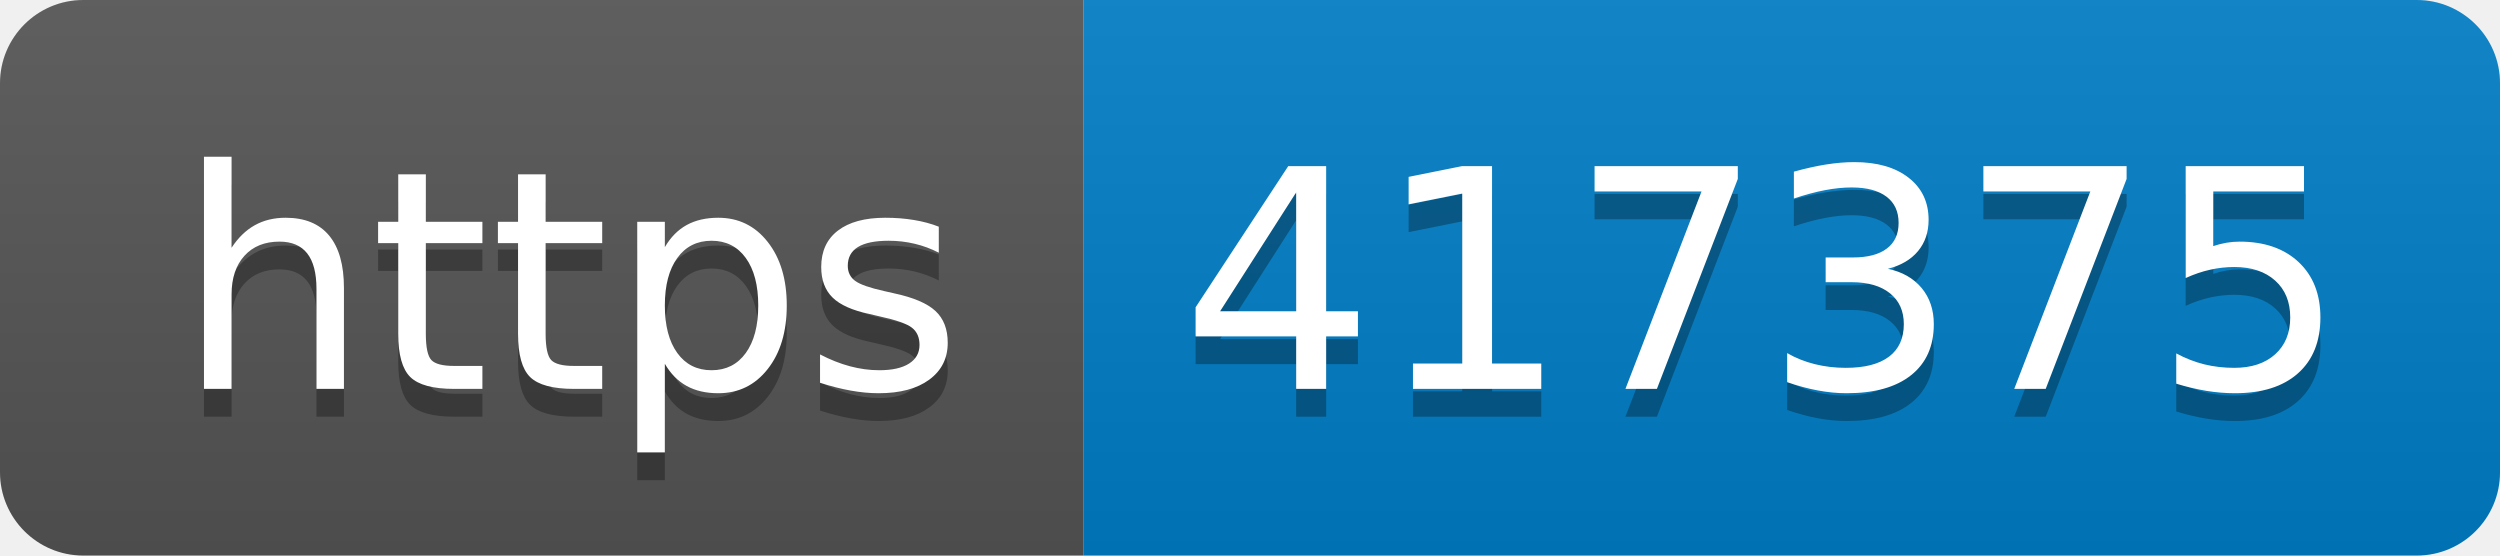
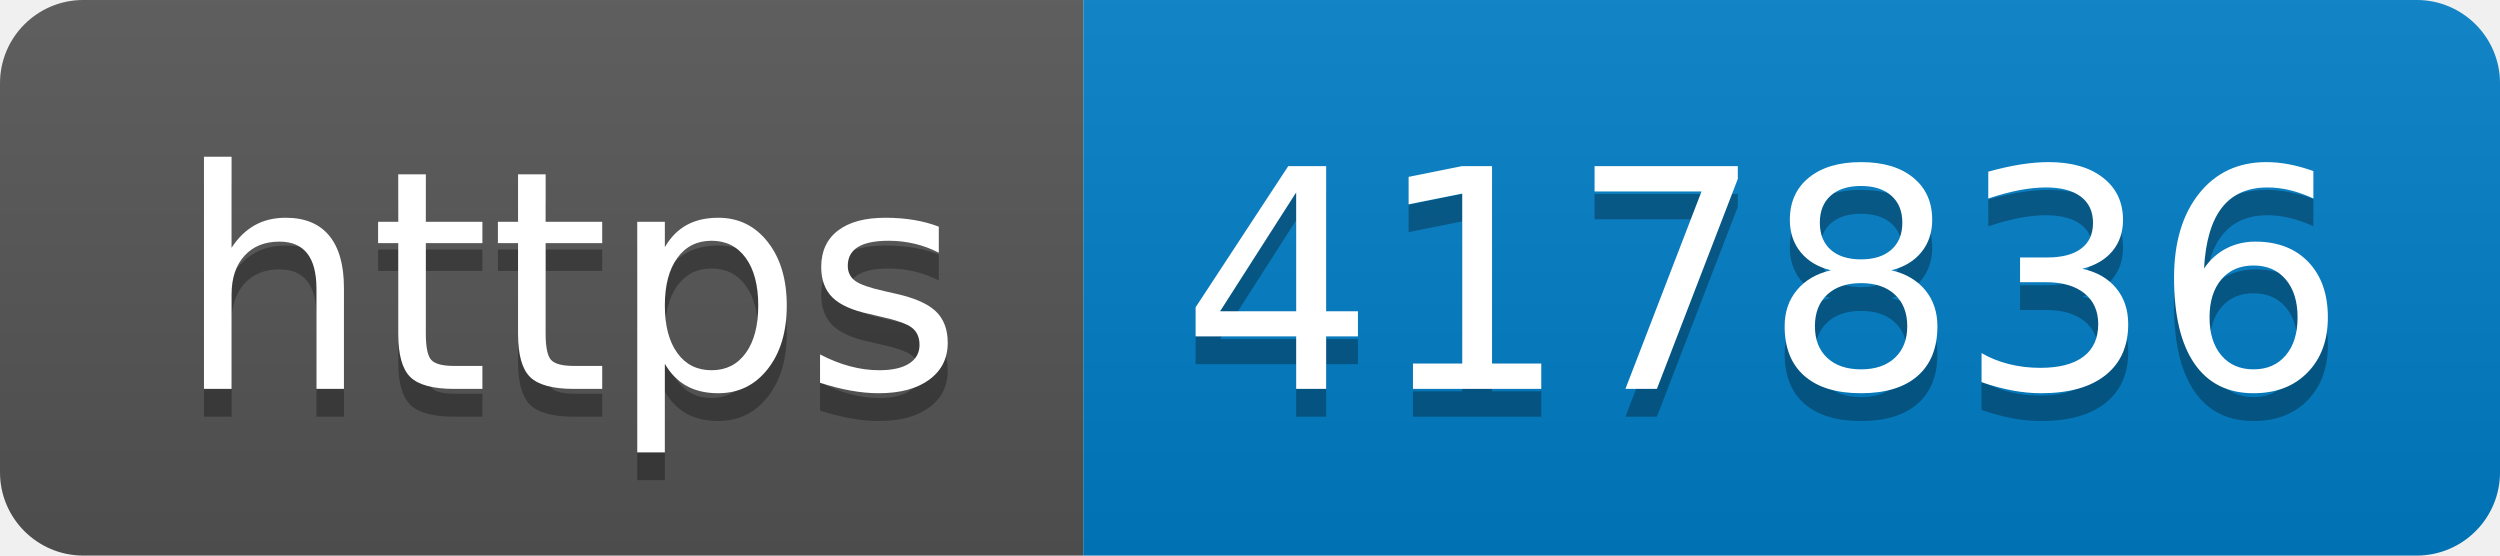
- <svg xmlns="http://www.w3.org/2000/svg" width="90" height="20" role="img" aria-label="https: 417375">
+ <svg xmlns="http://www.w3.org/2000/svg" width="90" height="20" role="img" aria-label="https: 417836">
  <linearGradient id="s" x2="0" y2="100%">
    <stop offset="0" stop-color="#bbb" stop-opacity=".1" />
    <stop offset="1" stop-opacity=".1" />
  </linearGradient>
  <clipPath id="r">
    <rect width="90" height="20" rx="3" fill="#fff" />
  </clipPath>
  <g clip-path="url(#r)">
    <rect width="39" height="20" fill="#555" />
    <rect x="39" width="51" height="20" fill="#007ec6" />
    <rect width="90" height="20" fill="url(#s)" />
  </g>
  <g fill="#fff" text-anchor="middle" font-family="Verdana,Geneva,DejaVu Sans,sans-serif" text-rendering="geometricPrecision" font-size="110">
    <text aria-hidden="true" x="205" y="150" fill="#010101" fill-opacity=".3" transform="scale(.1)" textLength="290">https</text>
    <text x="205" y="140" transform="scale(.1)" fill="#fff" textLength="290">https</text>
-     <text aria-hidden="true" x="635" y="150" fill="#010101" fill-opacity=".3" transform="scale(.1)" textLength="410">417375</text>
-     <text x="635" y="140" transform="scale(.1)" fill="#fff" textLength="410">417375</text>
+     <text aria-hidden="true" x="635" y="150" fill="#010101" fill-opacity=".3" transform="scale(.1)" textLength="410">417836</text>
+     <text x="635" y="140" transform="scale(.1)" fill="#fff" textLength="410">417836</text>
  </g>
</svg>
